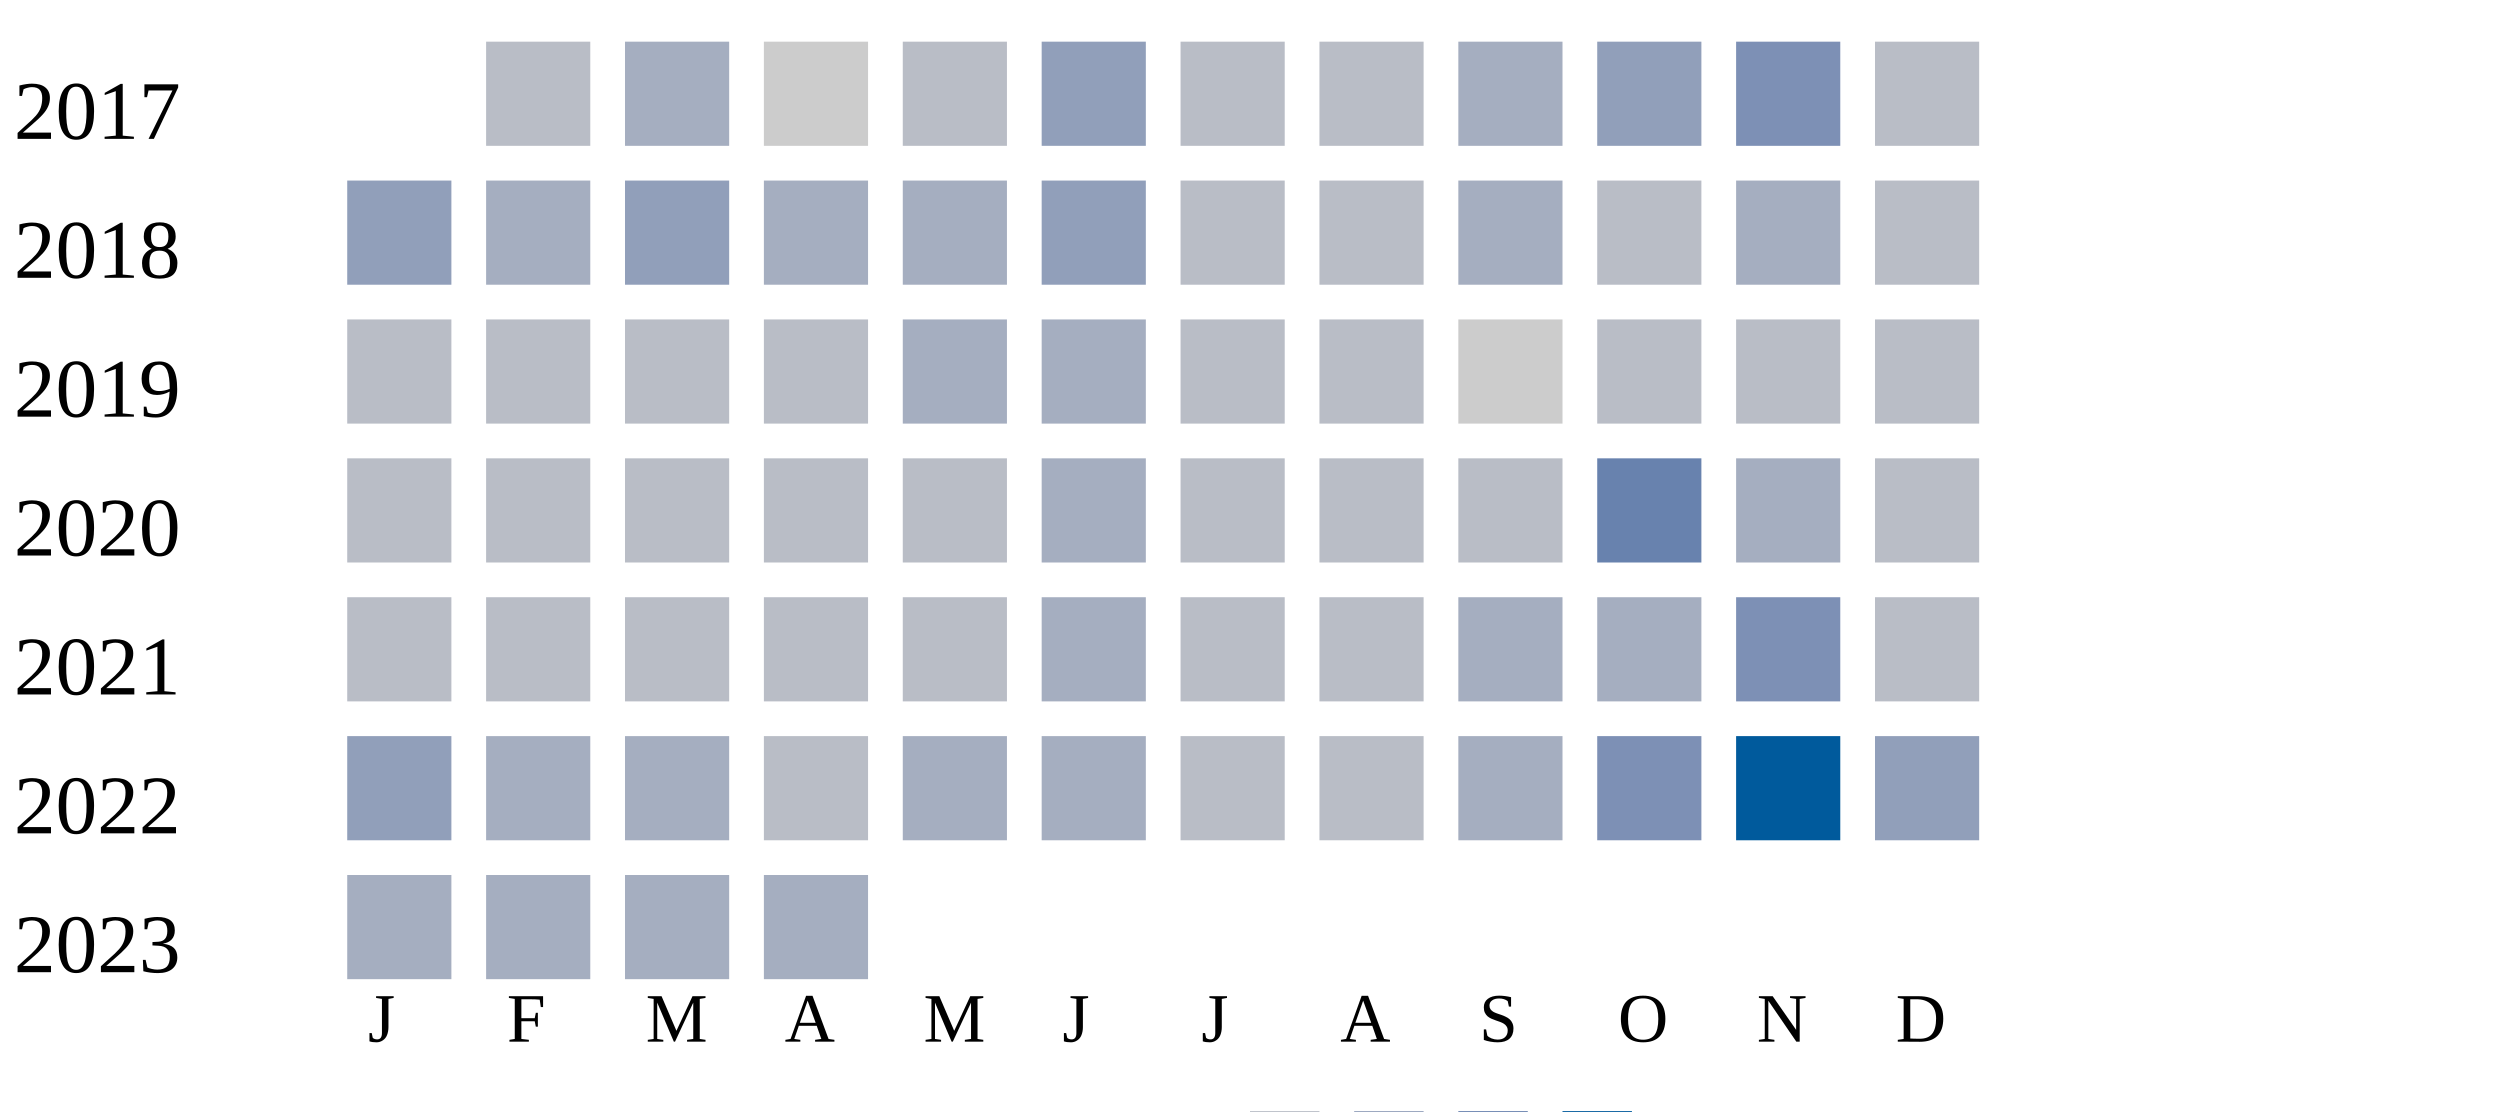
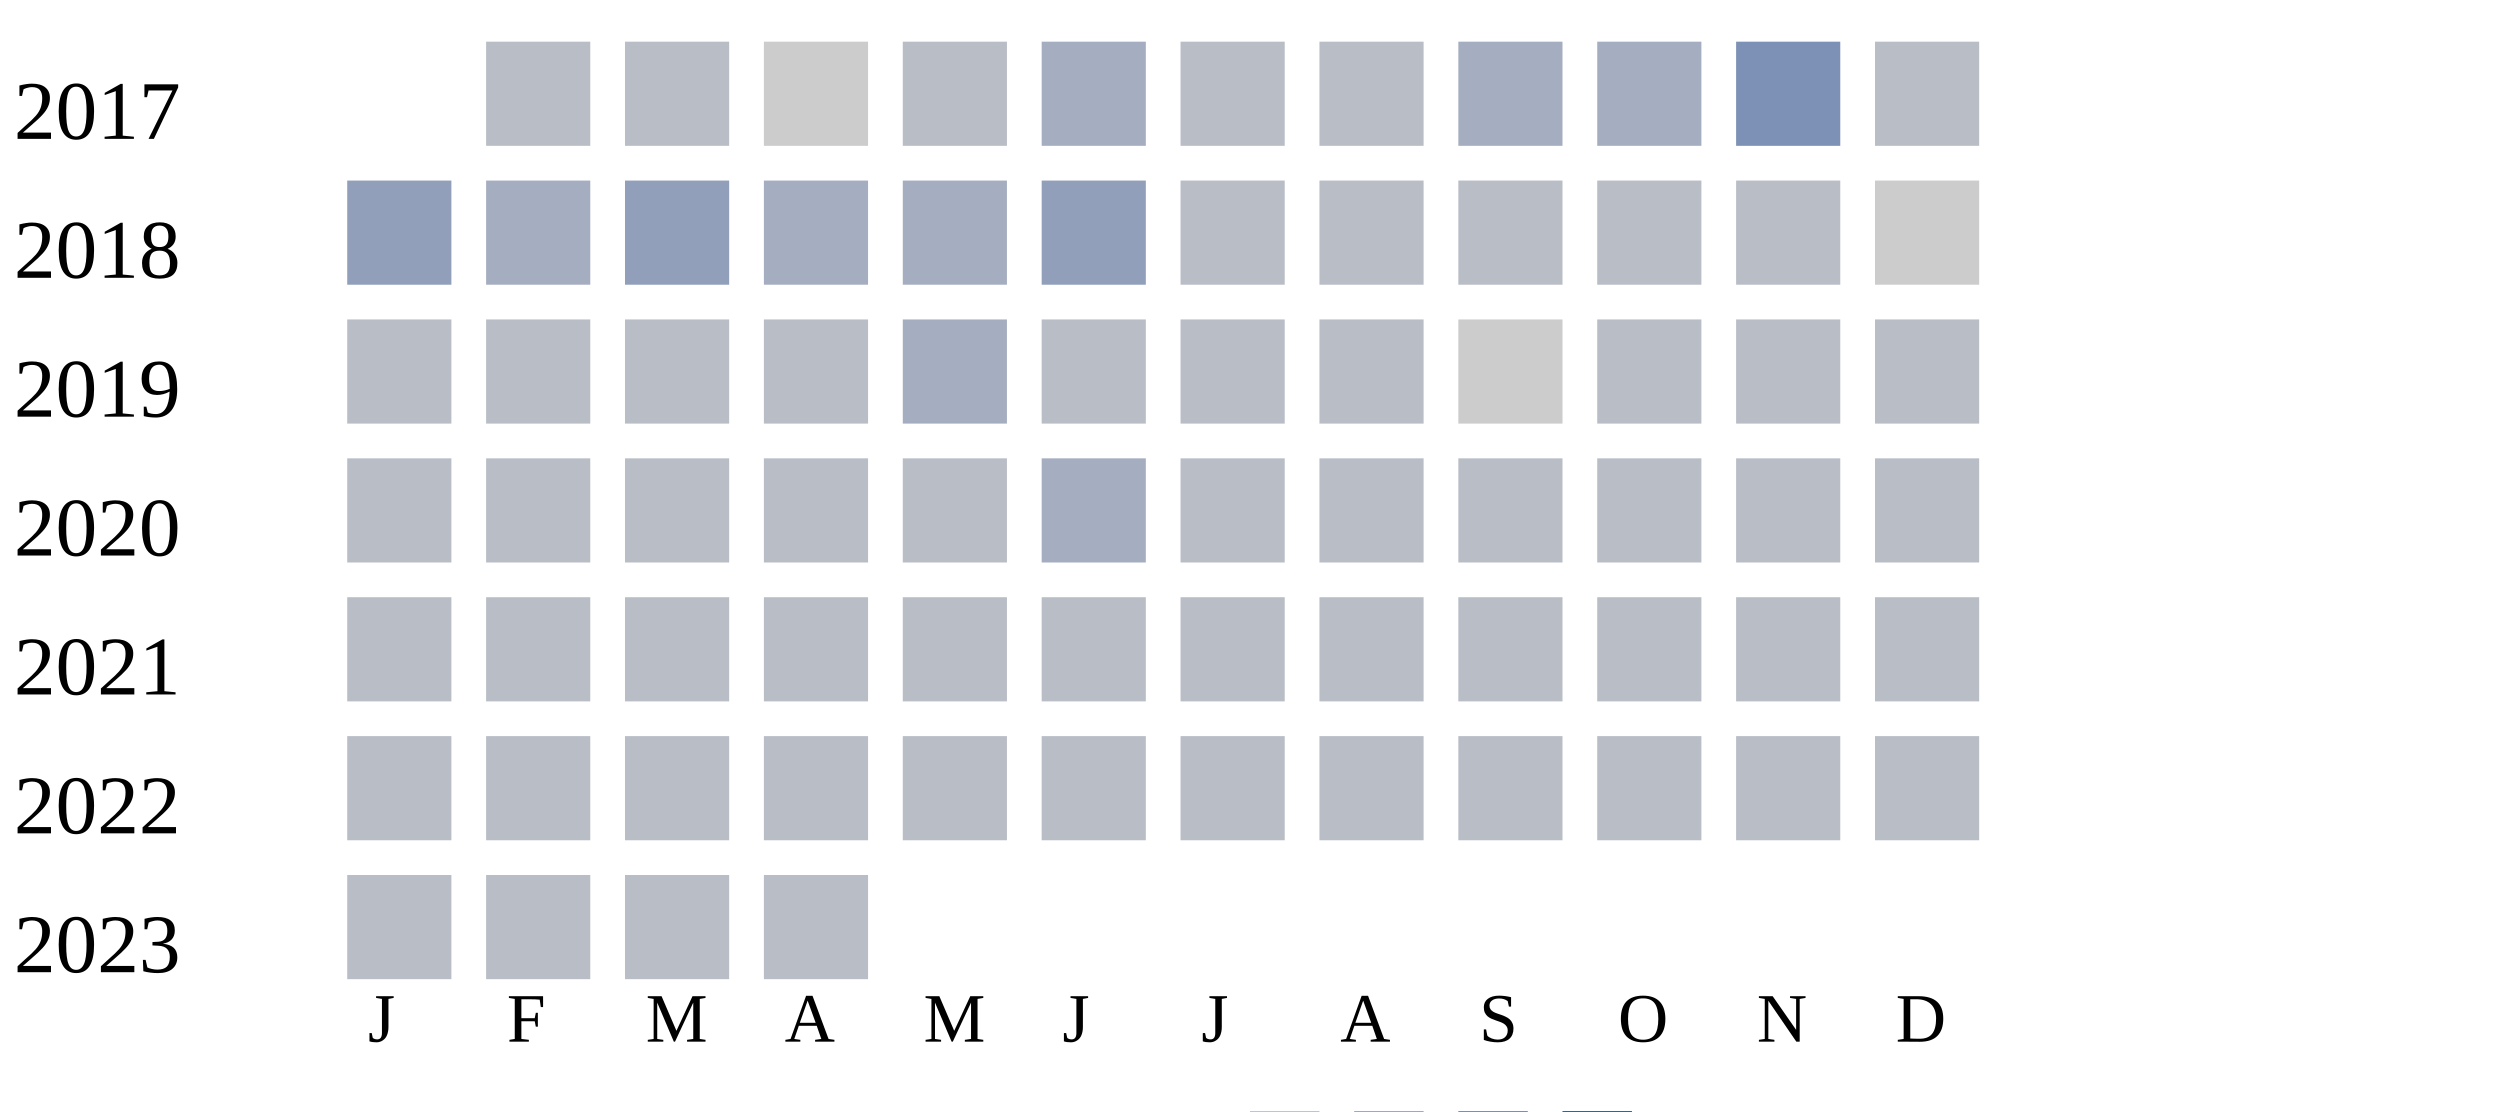
<svg xmlns="http://www.w3.org/2000/svg" width="360" height="160">
  <g transform="translate(0 0)">
    <text x="2" y="20">2017</text>
    <rect x="70" y="6" width="15" height="15" fill="#b9bdc6" />
-     <rect x="90" y="6" width="15" height="15" fill="#a5aec0" />
+     <rect x="90" y="6" width="15" height="15" fill="#b9bdc6" />
    <rect x="110" y="6" width="15" height="15" fill="#cccccc" />
    <rect x="130" y="6" width="15" height="15" fill="#b9bdc6" />
-     <rect x="150" y="6" width="15" height="15" fill="#919fba" />
+     <rect x="150" y="6" width="15" height="15" fill="#a5aec0" />
    <rect x="170" y="6" width="15" height="15" fill="#b9bdc6" />
    <rect x="190" y="6" width="15" height="15" fill="#b9bdc6" />
    <rect x="210" y="6" width="15" height="15" fill="#a5aec0" />
-     <rect x="230" y="6" width="15" height="15" fill="#919fba" />
+     <rect x="230" y="6" width="15" height="15" fill="#a5aec0" />
    <rect x="250" y="6" width="15" height="15" fill="#7d90b5" />
    <rect x="270" y="6" width="15" height="15" fill="#b9bdc6" />
  </g>
  <g transform="translate(0 20)">
    <text x="2" y="20">2018</text>
    <rect x="50" y="6" width="15" height="15" fill="#919fba" />
    <rect x="70" y="6" width="15" height="15" fill="#a5aec0" />
    <rect x="90" y="6" width="15" height="15" fill="#919fba" />
    <rect x="110" y="6" width="15" height="15" fill="#a5aec0" />
    <rect x="130" y="6" width="15" height="15" fill="#a5aec0" />
    <rect x="150" y="6" width="15" height="15" fill="#919fba" />
    <rect x="170" y="6" width="15" height="15" fill="#b9bdc6" />
    <rect x="190" y="6" width="15" height="15" fill="#b9bdc6" />
-     <rect x="210" y="6" width="15" height="15" fill="#a5aec0" />
+     <rect x="210" y="6" width="15" height="15" fill="#b9bdc6" />
    <rect x="230" y="6" width="15" height="15" fill="#b9bdc6" />
-     <rect x="250" y="6" width="15" height="15" fill="#a5aec0" />
-     <rect x="270" y="6" width="15" height="15" fill="#b9bdc6" />
+     <rect x="250" y="6" width="15" height="15" fill="#b9bdc6" />
+     <rect x="270" y="6" width="15" height="15" fill="#cccccc" />
  </g>
  <g transform="translate(0 40)">
    <text x="2" y="20">2019</text>
    <rect x="50" y="6" width="15" height="15" fill="#b9bdc6" />
    <rect x="70" y="6" width="15" height="15" fill="#b9bdc6" />
    <rect x="90" y="6" width="15" height="15" fill="#b9bdc6" />
    <rect x="110" y="6" width="15" height="15" fill="#b9bdc6" />
    <rect x="130" y="6" width="15" height="15" fill="#a5aec0" />
-     <rect x="150" y="6" width="15" height="15" fill="#a5aec0" />
+     <rect x="150" y="6" width="15" height="15" fill="#b9bdc6" />
    <rect x="170" y="6" width="15" height="15" fill="#b9bdc6" />
    <rect x="190" y="6" width="15" height="15" fill="#b9bdc6" />
    <rect x="210" y="6" width="15" height="15" fill="#cccccc" />
    <rect x="230" y="6" width="15" height="15" fill="#b9bdc6" />
    <rect x="250" y="6" width="15" height="15" fill="#b9bdc6" />
    <rect x="270" y="6" width="15" height="15" fill="#b9bdc6" />
  </g>
  <g transform="translate(0 60)">
    <text x="2" y="20">2020</text>
    <rect x="50" y="6" width="15" height="15" fill="#b9bdc6" />
    <rect x="70" y="6" width="15" height="15" fill="#b9bdc6" />
    <rect x="90" y="6" width="15" height="15" fill="#b9bdc6" />
    <rect x="110" y="6" width="15" height="15" fill="#b9bdc6" />
    <rect x="130" y="6" width="15" height="15" fill="#b9bdc6" />
    <rect x="150" y="6" width="15" height="15" fill="#a5aec0" />
    <rect x="170" y="6" width="15" height="15" fill="#b9bdc6" />
    <rect x="190" y="6" width="15" height="15" fill="#b9bdc6" />
    <rect x="210" y="6" width="15" height="15" fill="#b9bdc6" />
-     <rect x="230" y="6" width="15" height="15" fill="#6882ae" />
-     <rect x="250" y="6" width="15" height="15" fill="#a5aec0" />
+     <rect x="230" y="6" width="15" height="15" fill="#b9bdc6" />
+     <rect x="250" y="6" width="15" height="15" fill="#b9bdc6" />
    <rect x="270" y="6" width="15" height="15" fill="#b9bdc6" />
  </g>
  <g transform="translate(0 80)">
    <text x="2" y="20">2021</text>
    <rect x="50" y="6" width="15" height="15" fill="#b9bdc6" />
    <rect x="70" y="6" width="15" height="15" fill="#b9bdc6" />
    <rect x="90" y="6" width="15" height="15" fill="#b9bdc6" />
    <rect x="110" y="6" width="15" height="15" fill="#b9bdc6" />
    <rect x="130" y="6" width="15" height="15" fill="#b9bdc6" />
-     <rect x="150" y="6" width="15" height="15" fill="#a5aec0" />
+     <rect x="150" y="6" width="15" height="15" fill="#b9bdc6" />
    <rect x="170" y="6" width="15" height="15" fill="#b9bdc6" />
    <rect x="190" y="6" width="15" height="15" fill="#b9bdc6" />
-     <rect x="210" y="6" width="15" height="15" fill="#a5aec0" />
-     <rect x="230" y="6" width="15" height="15" fill="#a5aec0" />
-     <rect x="250" y="6" width="15" height="15" fill="#7d90b5" />
+     <rect x="210" y="6" width="15" height="15" fill="#b9bdc6" />
+     <rect x="230" y="6" width="15" height="15" fill="#b9bdc6" />
+     <rect x="250" y="6" width="15" height="15" fill="#b9bdc6" />
    <rect x="270" y="6" width="15" height="15" fill="#b9bdc6" />
  </g>
  <g transform="translate(0 100)">
    <text x="2" y="20">2022</text>
-     <rect x="50" y="6" width="15" height="15" fill="#919fba" />
-     <rect x="70" y="6" width="15" height="15" fill="#a5aec0" />
-     <rect x="90" y="6" width="15" height="15" fill="#a5aec0" />
+     <rect x="50" y="6" width="15" height="15" fill="#b9bdc6" />
+     <rect x="70" y="6" width="15" height="15" fill="#b9bdc6" />
+     <rect x="90" y="6" width="15" height="15" fill="#b9bdc6" />
    <rect x="110" y="6" width="15" height="15" fill="#b9bdc6" />
-     <rect x="130" y="6" width="15" height="15" fill="#a5aec0" />
-     <rect x="150" y="6" width="15" height="15" fill="#a5aec0" />
+     <rect x="130" y="6" width="15" height="15" fill="#b9bdc6" />
+     <rect x="150" y="6" width="15" height="15" fill="#b9bdc6" />
    <rect x="170" y="6" width="15" height="15" fill="#b9bdc6" />
    <rect x="190" y="6" width="15" height="15" fill="#b9bdc6" />
-     <rect x="210" y="6" width="15" height="15" fill="#a5aec0" />
-     <rect x="230" y="6" width="15" height="15" fill="#7d90b5" />
-     <rect x="250" y="6" width="15" height="15" fill="#005a9c" />
-     <rect x="270" y="6" width="15" height="15" fill="#919fba" />
+     <rect x="210" y="6" width="15" height="15" fill="#b9bdc6" />
+     <rect x="230" y="6" width="15" height="15" fill="#b9bdc6" />
+     <rect x="250" y="6" width="15" height="15" fill="#b9bdc6" />
+     <rect x="270" y="6" width="15" height="15" fill="#b9bdc6" />
  </g>
  <g transform="translate(0 120)">
    <text x="2" y="20">2023</text>
-     <rect x="50" y="6" width="15" height="15" fill="#a5aec0" />
-     <rect x="70" y="6" width="15" height="15" fill="#a5aec0" />
-     <rect x="90" y="6" width="15" height="15" fill="#a5aec0" />
-     <rect x="110" y="6" width="15" height="15" fill="#a5aec0" />
+     <rect x="50" y="6" width="15" height="15" fill="#b9bdc6" />
+     <rect x="70" y="6" width="15" height="15" fill="#b9bdc6" />
+     <rect x="90" y="6" width="15" height="15" fill="#b9bdc6" />
+     <rect x="110" y="6" width="15" height="15" fill="#b9bdc6" />
  </g>
  <text style="font-size: 10px; text-align: center" x="53" y="150">J</text>
  <text style="font-size: 10px; text-align: center" x="73" y="150">F</text>
  <text style="font-size: 10px; text-align: center" x="93" y="150">M</text>
  <text style="font-size: 10px; text-align: center" x="113" y="150">A</text>
  <text style="font-size: 10px; text-align: center" x="133" y="150">M</text>
  <text style="font-size: 10px; text-align: center" x="153" y="150">J</text>
  <text style="font-size: 10px; text-align: center" x="173" y="150">J</text>
  <text style="font-size: 10px; text-align: center" x="193" y="150">A</text>
  <text style="font-size: 10px; text-align: center" x="213" y="150">S</text>
  <text style="font-size: 10px; text-align: center" x="233" y="150">O</text>
  <text style="font-size: 10px; text-align: center" x="253" y="150">N</text>
  <text style="font-size: 10px; text-align: center" x="273" y="150">D</text>
  <text style="font-size: 10px;" x="155" y="169">Less</text>
  <rect fill="#b9bdc6" width="10" height="10" x="180" y="160" />
  <rect fill="#919fba" width="10" height="10" x="195" y="160" />
  <rect fill="#6882ae" width="10" height="10" x="210" y="160" />
  <rect fill="#005a9c" width="10" height="10" x="225" y="160" />
  <text x="240" y="169" style="font-size: 10px;">More</text>
</svg>
